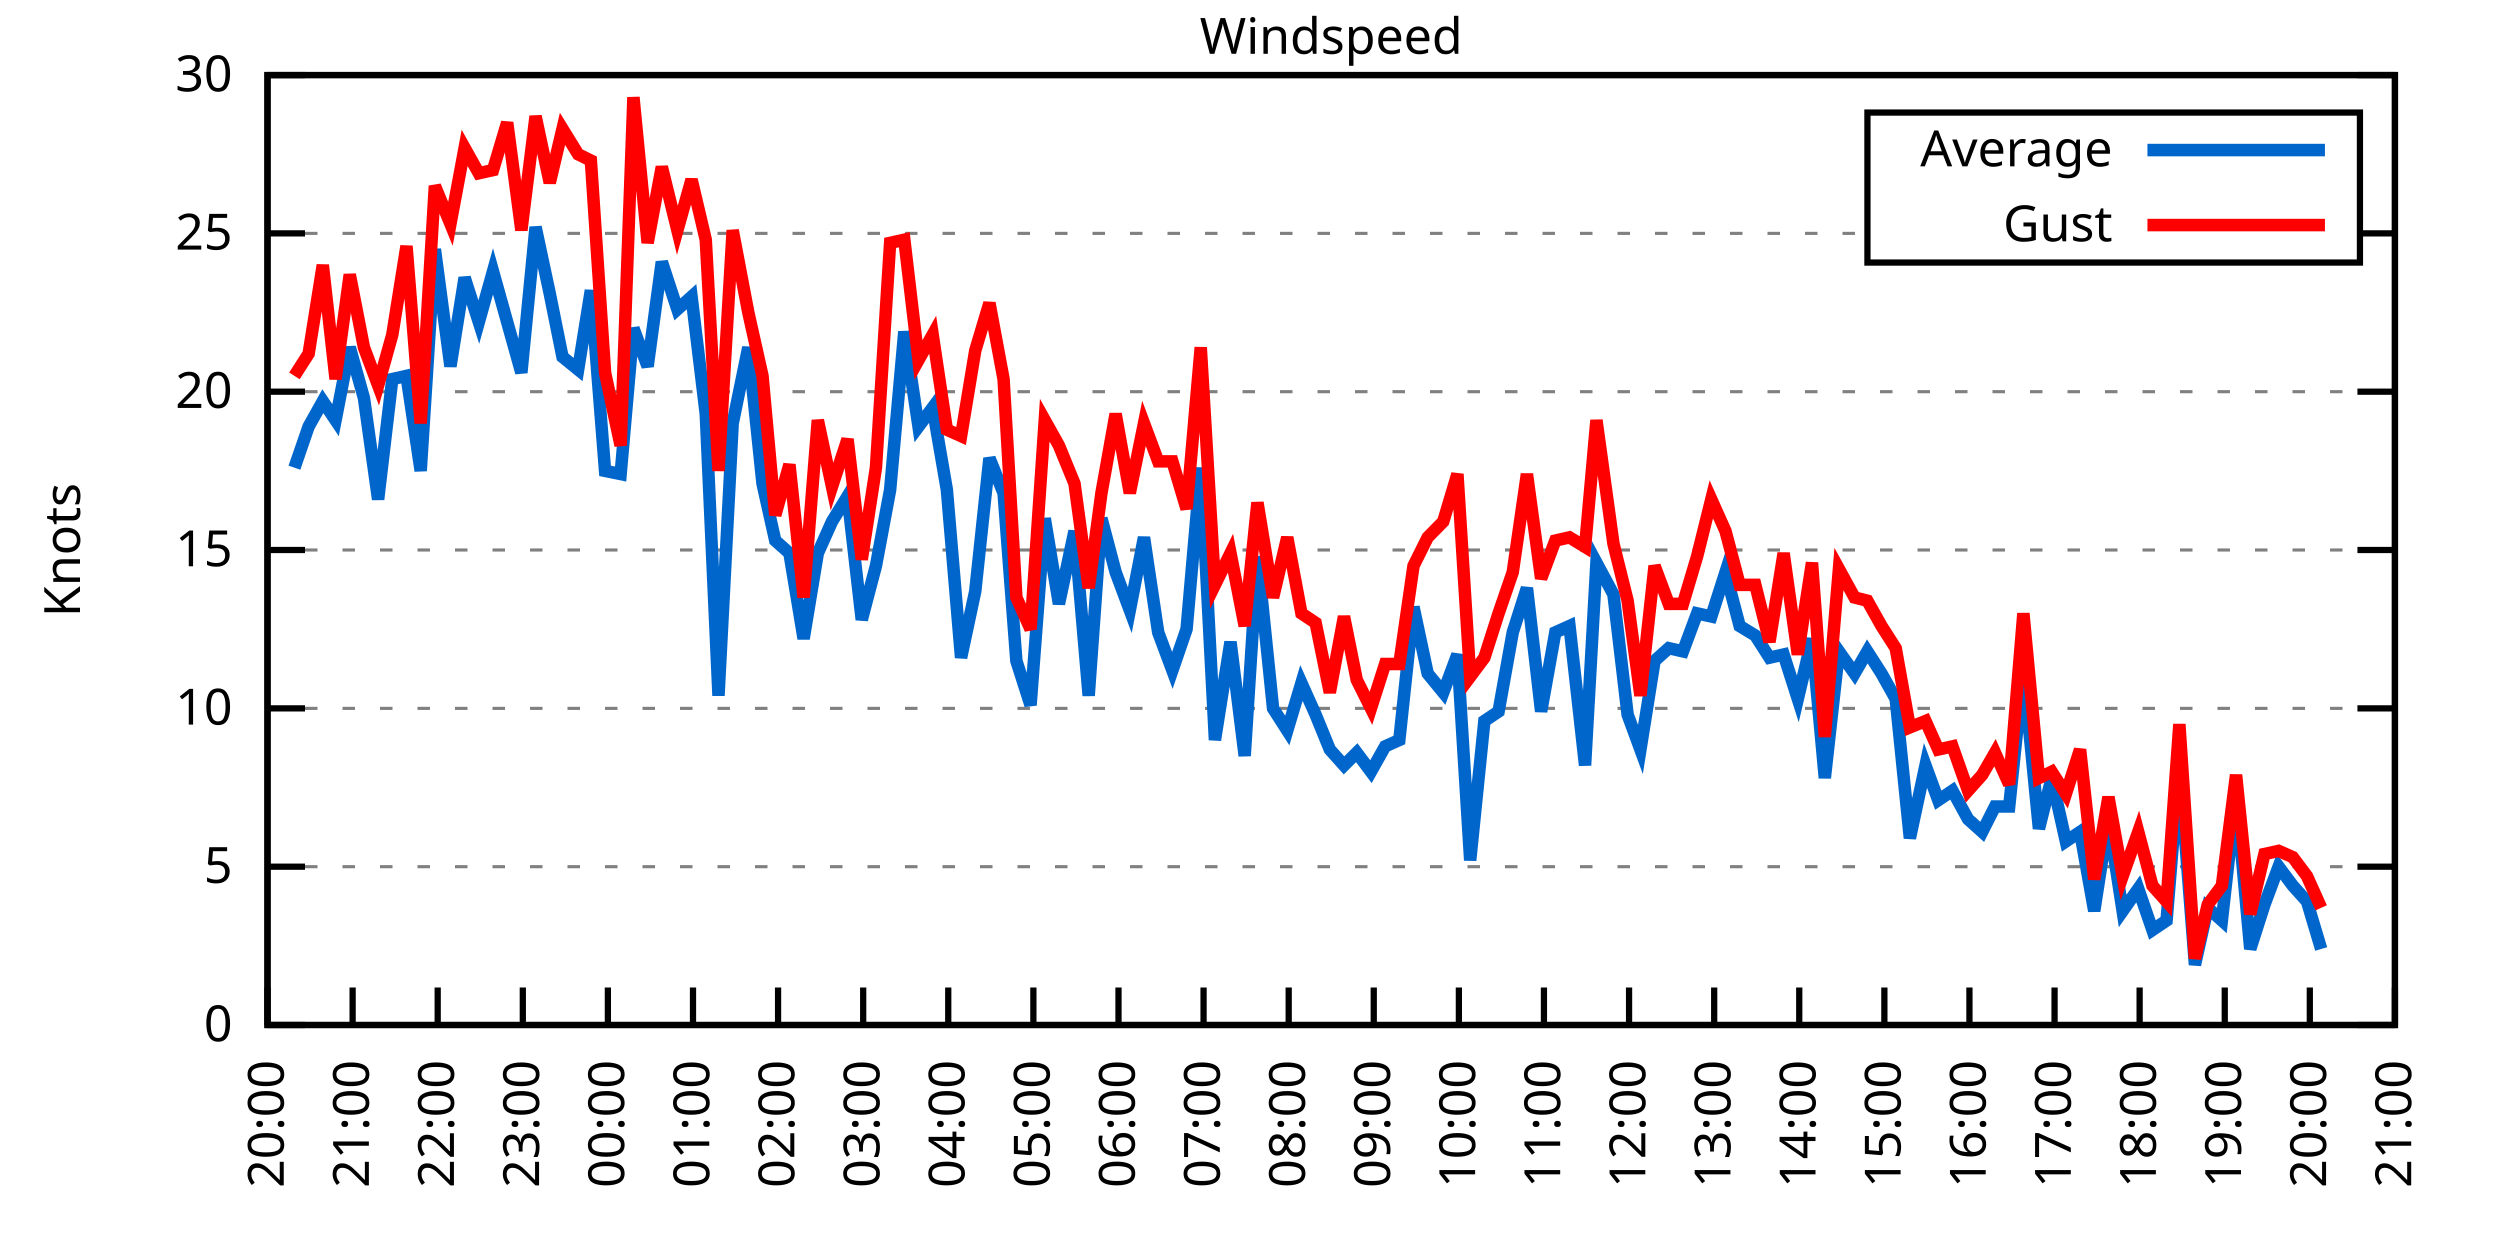
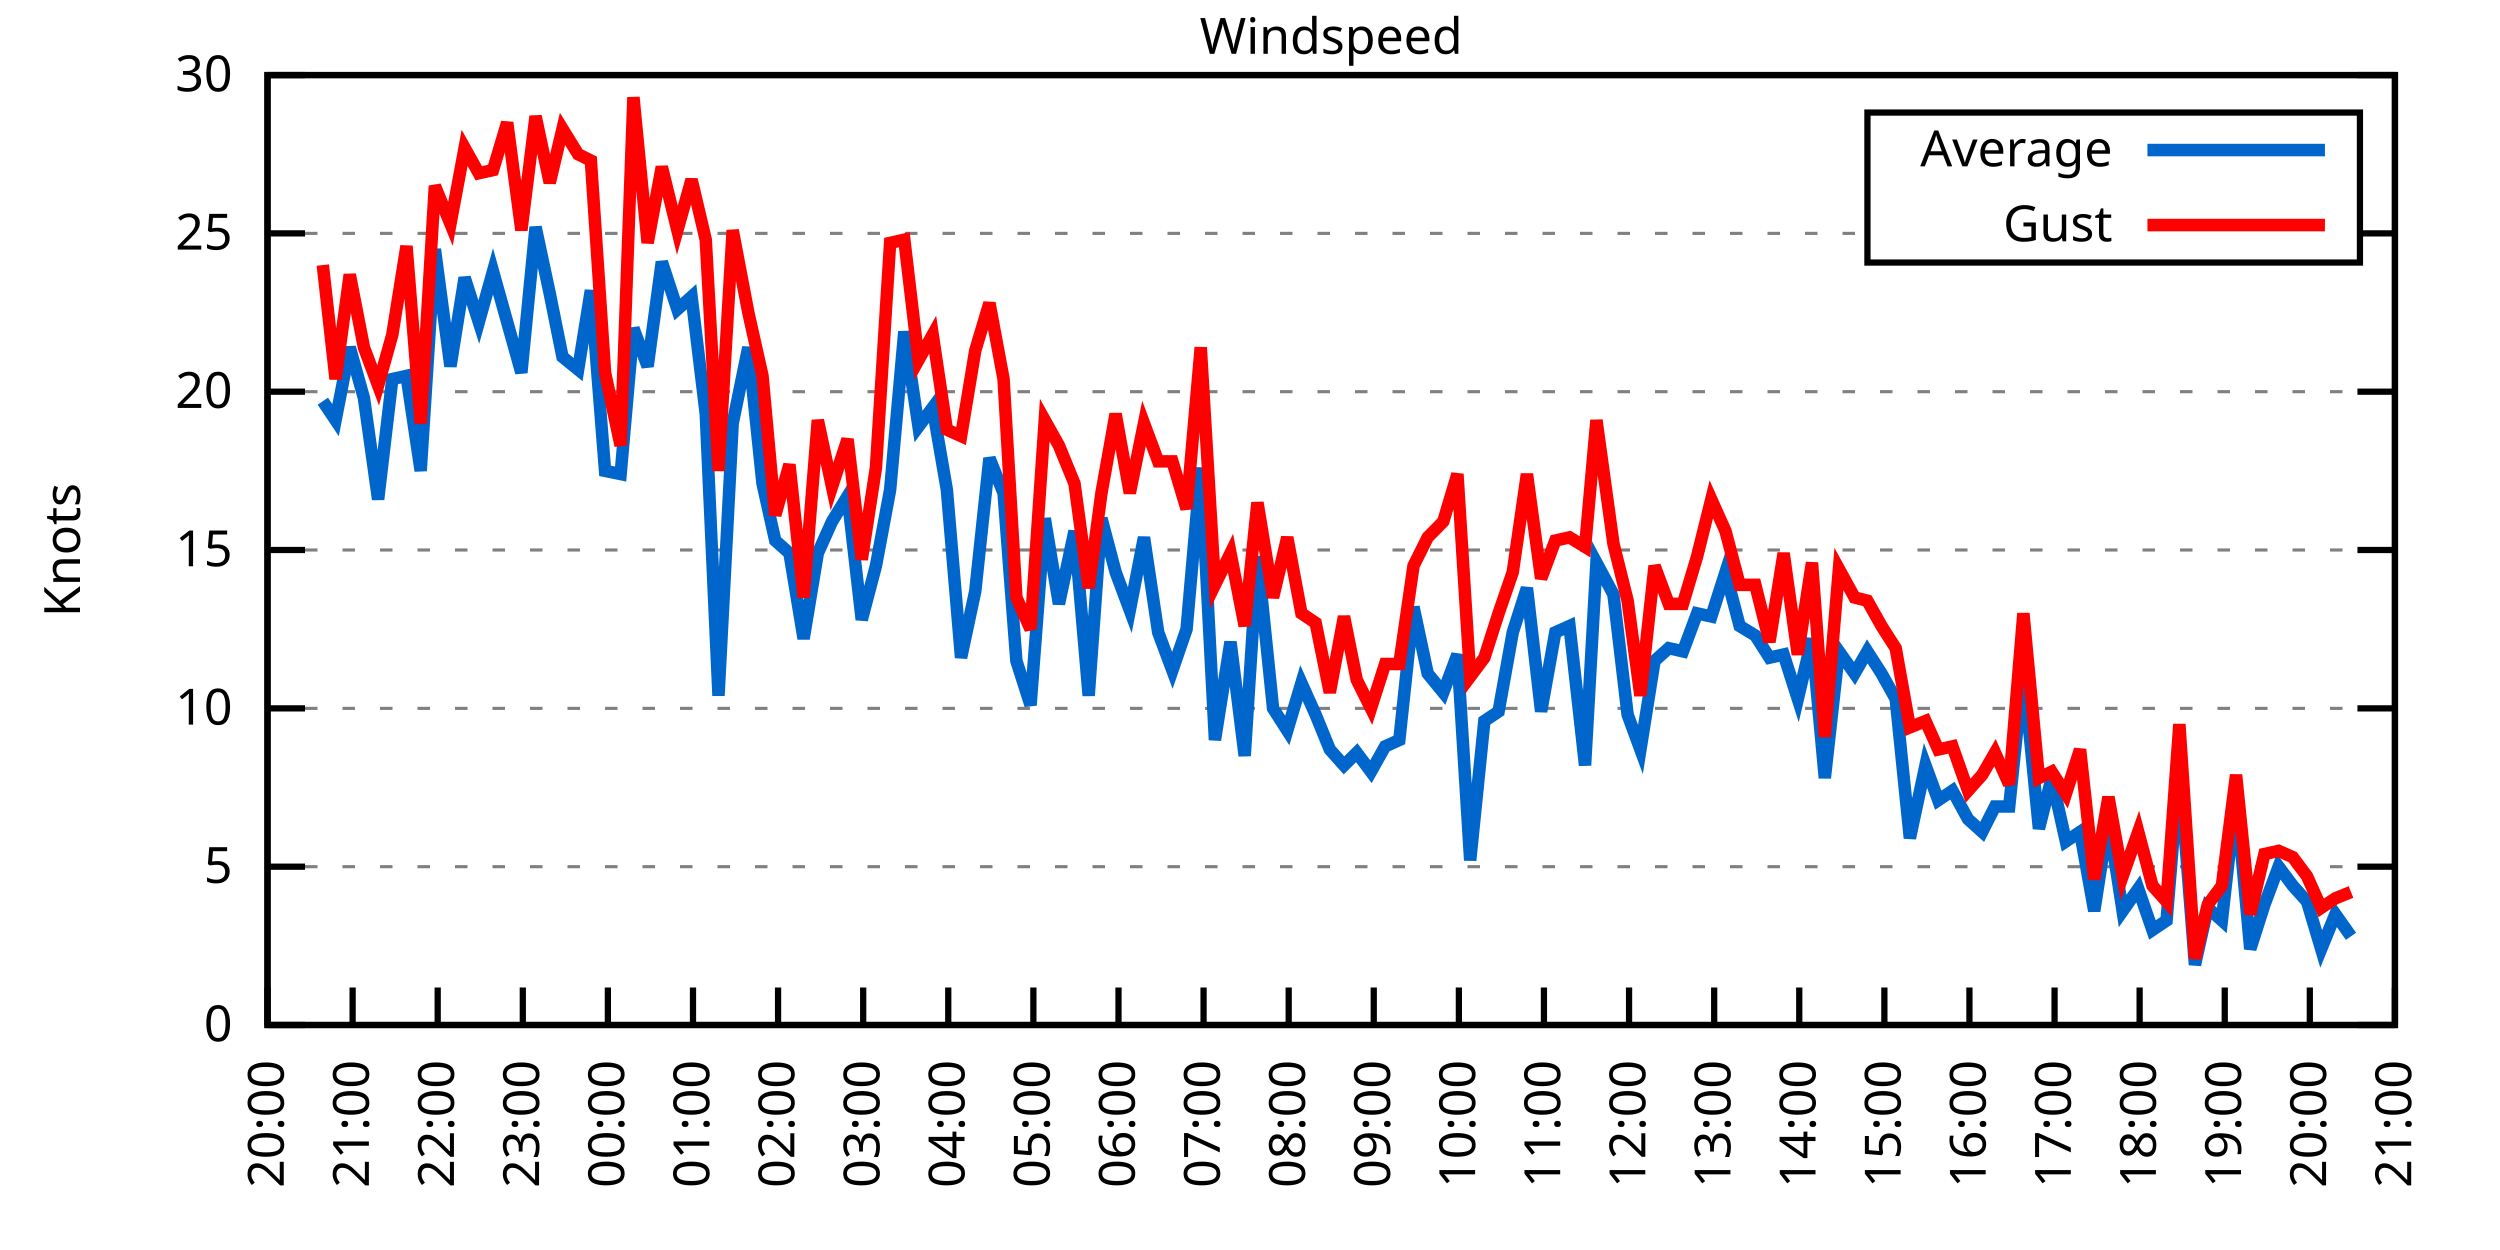
<svg xmlns="http://www.w3.org/2000/svg" xmlns:xlink="http://www.w3.org/1999/xlink" width="400" height="200" viewBox="0 0 400 200">
  <g id="gnuplot_canvas">
    <rect x="0" y="0" width="400" height="200" fill="none" />
    <defs>
      <circle id="gpDot" r="0.5" stroke-width="0.5" stroke="currentColor" />
      <path id="gpPt0" stroke-width="0.333" stroke="currentColor" d="M-1,0 h2 M0,-1 v2" />
      <path id="gpPt1" stroke-width="0.333" stroke="currentColor" d="M-1,-1 L1,1 M1,-1 L-1,1" />
      <path id="gpPt2" stroke-width="0.333" stroke="currentColor" d="M-1,0 L1,0 M0,-1 L0,1 M-1,-1 L1,1 M-1,1 L1,-1" />
      <rect id="gpPt3" stroke-width="0.333" stroke="currentColor" x="-1" y="-1" width="2" height="2" />
      <rect id="gpPt4" stroke-width="0.333" stroke="currentColor" fill="currentColor" x="-1" y="-1" width="2" height="2" />
      <circle id="gpPt5" stroke-width="0.333" stroke="currentColor" cx="0" cy="0" r="1" />
      <use xlink:href="#gpPt5" id="gpPt6" fill="currentColor" stroke="none" />
      <path id="gpPt7" stroke-width="0.333" stroke="currentColor" d="M0,-1.33 L-1.33,0.67 L1.33,0.67 z" />
      <use xlink:href="#gpPt7" id="gpPt8" fill="currentColor" stroke="none" />
      <use xlink:href="#gpPt7" id="gpPt9" stroke="currentColor" transform="rotate(180)" />
      <use xlink:href="#gpPt9" id="gpPt10" fill="currentColor" stroke="none" />
      <use xlink:href="#gpPt3" id="gpPt11" stroke="currentColor" transform="rotate(45)" />
      <use xlink:href="#gpPt11" id="gpPt12" fill="currentColor" stroke="none" />
      <path id="gpPt13" stroke-width="0.333" stroke="currentColor" d="M0,1.330 L1.265,0.411 L0.782,-1.067 L-0.782,-1.076 L-1.265,0.411 z" />
      <use xlink:href="#gpPt13" id="gpPt14" fill="currentColor" stroke="none" />
      <filter id="textbox" filterUnits="objectBoundingBox" x="0" y="0" height="1" width="1">
        <feFlood flood-color="white" flood-opacity="1" result="bgnd" />
        <feComposite in="SourceGraphic" in2="bgnd" operator="atop" />
      </filter>
      <filter id="greybox" filterUnits="objectBoundingBox" x="0" y="0" height="1" width="1">
        <feFlood flood-color="lightgrey" flood-opacity="1" result="grey" />
        <feComposite in="SourceGraphic" in2="grey" operator="atop" />
      </filter>
    </defs>
    <g fill="none" color="white" stroke="currentColor" stroke-width="1.00" stroke-linecap="butt" stroke-linejoin="miter">
</g>
    <g fill="none" color="black" stroke="currentColor" stroke-width="1.00" stroke-linecap="butt" stroke-linejoin="miter">
      <g stroke="none" shape-rendering="crispEdges">
        <polygon fill="rgb(255, 255, 255)" points="42.80,164.00 383.18,164.00 383.18,12.02 42.80,12.02 " />
      </g>
    </g>
    <g fill="none" color="black" stroke="currentColor" stroke-width="1.00" stroke-linecap="butt" stroke-linejoin="miter">
</g>
    <g fill="none" color="black" stroke="black" stroke-width="0.50" stroke-linecap="butt" stroke-linejoin="miter">
</g>
    <g fill="none" color="gray" stroke="currentColor" stroke-width="0.50" stroke-linecap="butt" stroke-linejoin="miter">
      <path stroke="gray" stroke-dasharray="2,4" class="gridline" d="M42.80,164.00 L383.19,164.00  " />
    </g>
    <g fill="none" color="gray" stroke="gray" stroke-width="1.00" stroke-linecap="butt" stroke-linejoin="miter">
</g>
    <g fill="none" color="black" stroke="currentColor" stroke-width="1.00" stroke-linecap="butt" stroke-linejoin="miter">
      <path stroke="black" d="M42.80,164.00 L48.80,164.00 M383.19,164.00 L377.19,164.00  " />
      <g transform="translate(37.20,166.60)" stroke="none" fill="black" font-family="Sans" font-size="8.00" text-anchor="end">
        <text>
          <tspan font-family="Sans"> 0</tspan>
        </text>
      </g>
    </g>
    <g fill="none" color="black" stroke="currentColor" stroke-width="1.00" stroke-linecap="butt" stroke-linejoin="miter">
</g>
    <g fill="none" color="black" stroke="black" stroke-width="0.50" stroke-linecap="butt" stroke-linejoin="miter">
</g>
    <g fill="none" color="gray" stroke="currentColor" stroke-width="0.50" stroke-linecap="butt" stroke-linejoin="miter">
      <path stroke="gray" stroke-dasharray="2,4" class="gridline" d="M42.80,138.67 L383.19,138.67  " />
    </g>
    <g fill="none" color="gray" stroke="gray" stroke-width="1.00" stroke-linecap="butt" stroke-linejoin="miter">
</g>
    <g fill="none" color="black" stroke="currentColor" stroke-width="1.00" stroke-linecap="butt" stroke-linejoin="miter">
      <path stroke="black" d="M42.80,138.67 L48.80,138.67 M383.19,138.67 L377.19,138.67  " />
      <g transform="translate(37.20,141.27)" stroke="none" fill="black" font-family="Sans" font-size="8.00" text-anchor="end">
        <text>
          <tspan font-family="Sans"> 5</tspan>
        </text>
      </g>
    </g>
    <g fill="none" color="black" stroke="currentColor" stroke-width="1.00" stroke-linecap="butt" stroke-linejoin="miter">
</g>
    <g fill="none" color="black" stroke="black" stroke-width="0.50" stroke-linecap="butt" stroke-linejoin="miter">
</g>
    <g fill="none" color="gray" stroke="currentColor" stroke-width="0.50" stroke-linecap="butt" stroke-linejoin="miter">
      <path stroke="gray" stroke-dasharray="2,4" class="gridline" d="M42.80,113.34 L383.19,113.34  " />
    </g>
    <g fill="none" color="gray" stroke="gray" stroke-width="1.00" stroke-linecap="butt" stroke-linejoin="miter">
</g>
    <g fill="none" color="black" stroke="currentColor" stroke-width="1.00" stroke-linecap="butt" stroke-linejoin="miter">
      <path stroke="black" d="M42.80,113.34 L48.80,113.34 M383.19,113.34 L377.19,113.34  " />
      <g transform="translate(37.20,115.94)" stroke="none" fill="black" font-family="Sans" font-size="8.00" text-anchor="end">
        <text>
          <tspan font-family="Sans"> 10</tspan>
        </text>
      </g>
    </g>
    <g fill="none" color="black" stroke="currentColor" stroke-width="1.00" stroke-linecap="butt" stroke-linejoin="miter">
</g>
    <g fill="none" color="black" stroke="black" stroke-width="0.50" stroke-linecap="butt" stroke-linejoin="miter">
</g>
    <g fill="none" color="gray" stroke="currentColor" stroke-width="0.50" stroke-linecap="butt" stroke-linejoin="miter">
      <path stroke="gray" stroke-dasharray="2,4" class="gridline" d="M42.80,88.00 L383.19,88.00  " />
    </g>
    <g fill="none" color="gray" stroke="gray" stroke-width="1.00" stroke-linecap="butt" stroke-linejoin="miter">
</g>
    <g fill="none" color="black" stroke="currentColor" stroke-width="1.00" stroke-linecap="butt" stroke-linejoin="miter">
      <path stroke="black" d="M42.80,88.00 L48.80,88.00 M383.19,88.00 L377.19,88.00  " />
      <g transform="translate(37.20,90.60)" stroke="none" fill="black" font-family="Sans" font-size="8.00" text-anchor="end">
        <text>
          <tspan font-family="Sans"> 15</tspan>
        </text>
      </g>
    </g>
    <g fill="none" color="black" stroke="currentColor" stroke-width="1.00" stroke-linecap="butt" stroke-linejoin="miter">
</g>
    <g fill="none" color="black" stroke="black" stroke-width="0.50" stroke-linecap="butt" stroke-linejoin="miter">
</g>
    <g fill="none" color="gray" stroke="currentColor" stroke-width="0.50" stroke-linecap="butt" stroke-linejoin="miter">
      <path stroke="gray" stroke-dasharray="2,4" class="gridline" d="M42.80,62.67 L383.19,62.67  " />
    </g>
    <g fill="none" color="gray" stroke="gray" stroke-width="1.00" stroke-linecap="butt" stroke-linejoin="miter">
</g>
    <g fill="none" color="black" stroke="currentColor" stroke-width="1.00" stroke-linecap="butt" stroke-linejoin="miter">
      <path stroke="black" d="M42.80,62.67 L48.80,62.67 M383.19,62.67 L377.19,62.67  " />
      <g transform="translate(37.20,65.27)" stroke="none" fill="black" font-family="Sans" font-size="8.00" text-anchor="end">
        <text>
          <tspan font-family="Sans"> 20</tspan>
        </text>
      </g>
    </g>
    <g fill="none" color="black" stroke="currentColor" stroke-width="1.00" stroke-linecap="butt" stroke-linejoin="miter">
</g>
    <g fill="none" color="black" stroke="black" stroke-width="0.50" stroke-linecap="butt" stroke-linejoin="miter">
</g>
    <g fill="none" color="gray" stroke="currentColor" stroke-width="0.50" stroke-linecap="butt" stroke-linejoin="miter">
      <path stroke="gray" stroke-dasharray="2,4" class="gridline" d="M42.80,37.34 L298.79,37.34 M377.59,37.34 L383.19,37.34  " />
    </g>
    <g fill="none" color="gray" stroke="gray" stroke-width="1.00" stroke-linecap="butt" stroke-linejoin="miter">
</g>
    <g fill="none" color="black" stroke="currentColor" stroke-width="1.00" stroke-linecap="butt" stroke-linejoin="miter">
      <path stroke="black" d="M42.80,37.34 L48.80,37.34 M383.19,37.34 L377.19,37.34  " />
      <g transform="translate(37.20,39.94)" stroke="none" fill="black" font-family="Sans" font-size="8.00" text-anchor="end">
        <text>
          <tspan font-family="Sans"> 25</tspan>
        </text>
      </g>
    </g>
    <g fill="none" color="black" stroke="currentColor" stroke-width="1.00" stroke-linecap="butt" stroke-linejoin="miter">
</g>
    <g fill="none" color="black" stroke="black" stroke-width="0.50" stroke-linecap="butt" stroke-linejoin="miter">
</g>
    <g fill="none" color="gray" stroke="currentColor" stroke-width="0.50" stroke-linecap="butt" stroke-linejoin="miter">
      <path stroke="gray" stroke-dasharray="2,4" class="gridline" d="M42.80,12.01 L383.19,12.01  " />
    </g>
    <g fill="none" color="gray" stroke="gray" stroke-width="1.00" stroke-linecap="butt" stroke-linejoin="miter">
</g>
    <g fill="none" color="black" stroke="currentColor" stroke-width="1.00" stroke-linecap="butt" stroke-linejoin="miter">
      <path stroke="black" d="M42.80,12.01 L48.80,12.01 M383.19,12.01 L377.19,12.01  " />
      <g transform="translate(37.20,14.61)" stroke="none" fill="black" font-family="Sans" font-size="8.00" text-anchor="end">
        <text>
          <tspan font-family="Sans"> 30</tspan>
        </text>
      </g>
    </g>
    <g fill="none" color="black" stroke="currentColor" stroke-width="1.00" stroke-linecap="butt" stroke-linejoin="miter">
      <path stroke="black" d="M42.80,164.00 L42.80,158.00  " />
      <g transform="translate(45.40,169.60) rotate(270.00)" stroke="none" fill="black" font-family="Sans" font-size="8.00" text-anchor="end">
        <text>
          <tspan font-family="Sans">20:00</tspan>
        </text>
      </g>
    </g>
    <g fill="none" color="black" stroke="currentColor" stroke-width="1.00" stroke-linecap="butt" stroke-linejoin="miter">
      <path stroke="black" d="M56.42,164.00 L56.42,158.00  " />
      <g transform="translate(59.02,169.60) rotate(270.00)" stroke="none" fill="black" font-family="Sans" font-size="8.00" text-anchor="end">
        <text>
          <tspan font-family="Sans">21:00</tspan>
        </text>
      </g>
    </g>
    <g fill="none" color="black" stroke="currentColor" stroke-width="1.00" stroke-linecap="butt" stroke-linejoin="miter">
      <path stroke="black" d="M70.03,164.00 L70.03,158.00  " />
      <g transform="translate(72.63,169.60) rotate(270.00)" stroke="none" fill="black" font-family="Sans" font-size="8.00" text-anchor="end">
        <text>
          <tspan font-family="Sans">22:00</tspan>
        </text>
      </g>
    </g>
    <g fill="none" color="black" stroke="currentColor" stroke-width="1.00" stroke-linecap="butt" stroke-linejoin="miter">
      <path stroke="black" d="M83.65,164.00 L83.65,158.00  " />
      <g transform="translate(86.25,169.60) rotate(270.00)" stroke="none" fill="black" font-family="Sans" font-size="8.00" text-anchor="end">
        <text>
          <tspan font-family="Sans">23:00</tspan>
        </text>
      </g>
    </g>
    <g fill="none" color="black" stroke="currentColor" stroke-width="1.00" stroke-linecap="butt" stroke-linejoin="miter">
      <path stroke="black" d="M97.26,164.00 L97.26,158.00  " />
      <g transform="translate(99.86,169.60) rotate(270.00)" stroke="none" fill="black" font-family="Sans" font-size="8.00" text-anchor="end">
        <text>
          <tspan font-family="Sans">00:00</tspan>
        </text>
      </g>
    </g>
    <g fill="none" color="black" stroke="currentColor" stroke-width="1.00" stroke-linecap="butt" stroke-linejoin="miter">
      <path stroke="black" d="M110.88,164.00 L110.88,158.00  " />
      <g transform="translate(113.48,169.60) rotate(270.00)" stroke="none" fill="black" font-family="Sans" font-size="8.00" text-anchor="end">
        <text>
          <tspan font-family="Sans">01:00</tspan>
        </text>
      </g>
    </g>
    <g fill="none" color="black" stroke="currentColor" stroke-width="1.00" stroke-linecap="butt" stroke-linejoin="miter">
      <path stroke="black" d="M124.49,164.00 L124.49,158.00  " />
      <g transform="translate(127.09,169.60) rotate(270.00)" stroke="none" fill="black" font-family="Sans" font-size="8.00" text-anchor="end">
        <text>
          <tspan font-family="Sans">02:00</tspan>
        </text>
      </g>
    </g>
    <g fill="none" color="black" stroke="currentColor" stroke-width="1.00" stroke-linecap="butt" stroke-linejoin="miter">
      <path stroke="black" d="M138.11,164.00 L138.11,158.00  " />
      <g transform="translate(140.71,169.60) rotate(270.00)" stroke="none" fill="black" font-family="Sans" font-size="8.00" text-anchor="end">
        <text>
          <tspan font-family="Sans">03:00</tspan>
        </text>
      </g>
    </g>
    <g fill="none" color="black" stroke="currentColor" stroke-width="1.00" stroke-linecap="butt" stroke-linejoin="miter">
      <path stroke="black" d="M151.72,164.00 L151.72,158.00  " />
      <g transform="translate(154.32,169.60) rotate(270.00)" stroke="none" fill="black" font-family="Sans" font-size="8.00" text-anchor="end">
        <text>
          <tspan font-family="Sans">04:00</tspan>
        </text>
      </g>
    </g>
    <g fill="none" color="black" stroke="currentColor" stroke-width="1.00" stroke-linecap="butt" stroke-linejoin="miter">
      <path stroke="black" d="M165.34,164.00 L165.34,158.00  " />
      <g transform="translate(167.94,169.60) rotate(270.00)" stroke="none" fill="black" font-family="Sans" font-size="8.00" text-anchor="end">
        <text>
          <tspan font-family="Sans">05:00</tspan>
        </text>
      </g>
    </g>
    <g fill="none" color="black" stroke="currentColor" stroke-width="1.00" stroke-linecap="butt" stroke-linejoin="miter">
      <path stroke="black" d="M178.96,164.00 L178.96,158.00  " />
      <g transform="translate(181.56,169.60) rotate(270.00)" stroke="none" fill="black" font-family="Sans" font-size="8.00" text-anchor="end">
        <text>
          <tspan font-family="Sans">06:00</tspan>
        </text>
      </g>
    </g>
    <g fill="none" color="black" stroke="currentColor" stroke-width="1.00" stroke-linecap="butt" stroke-linejoin="miter">
      <path stroke="black" d="M192.57,164.00 L192.57,158.00  " />
      <g transform="translate(195.17,169.60) rotate(270.00)" stroke="none" fill="black" font-family="Sans" font-size="8.00" text-anchor="end">
        <text>
          <tspan font-family="Sans">07:00</tspan>
        </text>
      </g>
    </g>
    <g fill="none" color="black" stroke="currentColor" stroke-width="1.00" stroke-linecap="butt" stroke-linejoin="miter">
      <path stroke="black" d="M206.19,164.00 L206.19,158.00  " />
      <g transform="translate(208.79,169.60) rotate(270.00)" stroke="none" fill="black" font-family="Sans" font-size="8.00" text-anchor="end">
        <text>
          <tspan font-family="Sans">08:00</tspan>
        </text>
      </g>
    </g>
    <g fill="none" color="black" stroke="currentColor" stroke-width="1.00" stroke-linecap="butt" stroke-linejoin="miter">
      <path stroke="black" d="M219.80,164.00 L219.80,158.00  " />
      <g transform="translate(222.40,169.60) rotate(270.00)" stroke="none" fill="black" font-family="Sans" font-size="8.00" text-anchor="end">
        <text>
          <tspan font-family="Sans">09:00</tspan>
        </text>
      </g>
    </g>
    <g fill="none" color="black" stroke="currentColor" stroke-width="1.00" stroke-linecap="butt" stroke-linejoin="miter">
      <path stroke="black" d="M233.42,164.00 L233.42,158.00  " />
      <g transform="translate(236.02,169.60) rotate(270.00)" stroke="none" fill="black" font-family="Sans" font-size="8.00" text-anchor="end">
        <text>
          <tspan font-family="Sans">10:00</tspan>
        </text>
      </g>
    </g>
    <g fill="none" color="black" stroke="currentColor" stroke-width="1.00" stroke-linecap="butt" stroke-linejoin="miter">
      <path stroke="black" d="M247.03,164.00 L247.03,158.00  " />
      <g transform="translate(249.63,169.60) rotate(270.00)" stroke="none" fill="black" font-family="Sans" font-size="8.00" text-anchor="end">
        <text>
          <tspan font-family="Sans">11:00</tspan>
        </text>
      </g>
    </g>
    <g fill="none" color="black" stroke="currentColor" stroke-width="1.00" stroke-linecap="butt" stroke-linejoin="miter">
      <path stroke="black" d="M260.65,164.00 L260.65,158.00  " />
      <g transform="translate(263.25,169.60) rotate(270.00)" stroke="none" fill="black" font-family="Sans" font-size="8.00" text-anchor="end">
        <text>
          <tspan font-family="Sans">12:00</tspan>
        </text>
      </g>
    </g>
    <g fill="none" color="black" stroke="currentColor" stroke-width="1.00" stroke-linecap="butt" stroke-linejoin="miter">
      <path stroke="black" d="M274.27,164.00 L274.27,158.00  " />
      <g transform="translate(276.87,169.60) rotate(270.00)" stroke="none" fill="black" font-family="Sans" font-size="8.00" text-anchor="end">
        <text>
          <tspan font-family="Sans">13:00</tspan>
        </text>
      </g>
    </g>
    <g fill="none" color="black" stroke="currentColor" stroke-width="1.00" stroke-linecap="butt" stroke-linejoin="miter">
      <path stroke="black" d="M287.88,164.00 L287.88,158.00  " />
      <g transform="translate(290.48,169.60) rotate(270.00)" stroke="none" fill="black" font-family="Sans" font-size="8.00" text-anchor="end">
        <text>
          <tspan font-family="Sans">14:00</tspan>
        </text>
      </g>
    </g>
    <g fill="none" color="black" stroke="currentColor" stroke-width="1.00" stroke-linecap="butt" stroke-linejoin="miter">
      <path stroke="black" d="M301.50,164.00 L301.50,158.00  " />
      <g transform="translate(304.10,169.60) rotate(270.00)" stroke="none" fill="black" font-family="Sans" font-size="8.00" text-anchor="end">
        <text>
          <tspan font-family="Sans">15:00</tspan>
        </text>
      </g>
    </g>
    <g fill="none" color="black" stroke="currentColor" stroke-width="1.00" stroke-linecap="butt" stroke-linejoin="miter">
      <path stroke="black" d="M315.11,164.00 L315.11,158.00  " />
      <g transform="translate(317.71,169.60) rotate(270.00)" stroke="none" fill="black" font-family="Sans" font-size="8.00" text-anchor="end">
        <text>
          <tspan font-family="Sans">16:00</tspan>
        </text>
      </g>
    </g>
    <g fill="none" color="black" stroke="currentColor" stroke-width="1.00" stroke-linecap="butt" stroke-linejoin="miter">
      <path stroke="black" d="M328.73,164.00 L328.73,158.00  " />
      <g transform="translate(331.33,169.60) rotate(270.00)" stroke="none" fill="black" font-family="Sans" font-size="8.00" text-anchor="end">
        <text>
          <tspan font-family="Sans">17:00</tspan>
        </text>
      </g>
    </g>
    <g fill="none" color="black" stroke="currentColor" stroke-width="1.00" stroke-linecap="butt" stroke-linejoin="miter">
      <path stroke="black" d="M342.34,164.00 L342.34,158.00  " />
      <g transform="translate(344.94,169.60) rotate(270.00)" stroke="none" fill="black" font-family="Sans" font-size="8.00" text-anchor="end">
        <text>
          <tspan font-family="Sans">18:00</tspan>
        </text>
      </g>
    </g>
    <g fill="none" color="black" stroke="currentColor" stroke-width="1.00" stroke-linecap="butt" stroke-linejoin="miter">
      <path stroke="black" d="M355.96,164.00 L355.96,158.00  " />
      <g transform="translate(358.56,169.60) rotate(270.00)" stroke="none" fill="black" font-family="Sans" font-size="8.00" text-anchor="end">
        <text>
          <tspan font-family="Sans">19:00</tspan>
        </text>
      </g>
    </g>
    <g fill="none" color="black" stroke="currentColor" stroke-width="1.00" stroke-linecap="butt" stroke-linejoin="miter">
      <path stroke="black" d="M369.57,164.00 L369.57,158.00  " />
      <g transform="translate(372.17,169.60) rotate(270.00)" stroke="none" fill="black" font-family="Sans" font-size="8.00" text-anchor="end">
        <text>
          <tspan font-family="Sans">20:00</tspan>
        </text>
      </g>
    </g>
    <g fill="none" color="black" stroke="currentColor" stroke-width="1.00" stroke-linecap="butt" stroke-linejoin="miter">
      <path stroke="black" d="M383.19,164.00 L383.19,158.00  " />
      <g transform="translate(385.79,169.60) rotate(270.00)" stroke="none" fill="black" font-family="Sans" font-size="8.00" text-anchor="end">
        <text>
          <tspan font-family="Sans">21:00</tspan>
        </text>
      </g>
    </g>
    <g fill="none" color="black" stroke="currentColor" stroke-width="1.00" stroke-linecap="butt" stroke-linejoin="miter">
</g>
    <g fill="none" color="black" stroke="currentColor" stroke-width="1.00" stroke-linecap="butt" stroke-linejoin="miter">
      <path stroke="black" d="M42.80,12.01 L42.80,164.00 L383.19,164.00 L383.19,12.01 L42.80,12.01 Z  " />
    </g>
    <g fill="none" color="black" stroke="currentColor" stroke-width="1.00" stroke-linecap="butt" stroke-linejoin="miter">
</g>
    <g fill="none" color="black" stroke="currentColor" stroke-width="1.00" stroke-linecap="butt" stroke-linejoin="miter">
      <path stroke="black" d="M298.79,42.01 L298.79,18.01 L377.59,18.01 L377.59,42.01 L298.79,42.01 Z  " />
    </g>
    <g id="Windspeed_plot_1">
      <g fill="none" color="white" stroke="black" stroke-width="2.00" stroke-linecap="butt" stroke-linejoin="miter">
</g>
      <g fill="none" color="black" stroke="currentColor" stroke-width="2.00" stroke-linecap="butt" stroke-linejoin="miter">
        <g transform="translate(337.99,26.61)" stroke="none" fill="black" font-family="Sans" font-size="8.00" text-anchor="end">
          <text>
            <tspan font-family="Sans">Average</tspan>
          </text>
        </g>
      </g>
      <g fill="none" color="black" stroke="currentColor" stroke-width="2.00" stroke-linecap="butt" stroke-linejoin="miter">
-         <path stroke="rgb(  0, 102, 204)" d="M343.59,24.01 L371.99,24.01 M47.11,74.83 L49.38,68.25 L51.65,64.19 L53.69,67.23 L55.96,55.58 L58.23,63.69   L60.50,79.90 L62.77,60.65 L65.04,60.14 L67.31,75.34 L69.58,39.87 L72.07,58.62 L74.34,44.43 L76.61,51.53   L78.88,43.42 L81.15,51.53 L83.42,59.63 L85.69,36.33 L87.96,46.97 L90.00,57.10 L92.50,59.13 L94.54,46.46   L96.81,75.34 L99.30,75.85 L101.35,52.54 L103.62,58.62 L105.89,41.90 L108.38,49.50 L110.65,47.47 L112.92,66.22   L114.96,111.31 L117.23,67.74 L119.73,55.58 L122.00,77.37 L124.04,86.49 L126.31,88.51 L128.58,102.19 L130.85,88.51   L133.12,83.45 L135.61,79.39 L137.88,99.15 L140.15,90.54 L142.42,78.38 L144.69,53.05 L146.96,68.25 L149.23,65.21   L151.50,78.38 L153.77,105.23 L156.04,94.59 L158.31,73.31 L160.57,78.89 L162.62,105.74 L164.89,112.83 L167.16,82.94   L169.43,96.62 L171.92,84.97 L174.19,111.31 L176.23,82.94 L178.50,91.55 L180.77,97.63 L183.04,85.98 L185.31,101.18   L187.58,107.26 L189.85,100.67 L192.12,74.83 L194.39,118.40 L196.88,102.70 L199.15,120.94 L201.19,89.02 L203.69,113.34   L205.96,116.88 L208.23,109.28 L210.50,114.35 L212.77,119.92 L215.04,122.46 L217.08,120.43 L219.35,123.47 L221.62,119.42   L223.89,118.40 L226.16,97.12 L228.43,107.76 L230.92,110.80 L233.19,104.72 L235.23,137.66 L237.50,115.36 L239.77,113.84   L242.04,101.18 L244.31,94.08 L246.58,113.84 L248.85,101.18 L251.12,100.16 L253.61,122.46 L255.43,90.03 L258.15,95.10   L260.42,114.35 L262.47,119.92 L264.73,105.74 L267.00,103.71 L269.27,104.22 L271.54,98.14 L273.81,98.64 L276.08,91.55   L278.35,100.16 L280.85,101.68 L283.12,105.23 L285.38,104.72 L287.65,111.82 L289.92,102.19 L291.97,124.48 L294.23,104.22   L296.73,107.76 L298.77,104.22 L301.04,107.76 L303.31,111.82 L305.58,134.11 L308.08,122.46 L310.12,128.03 L312.39,126.51   L314.89,131.07 L317.15,133.10 L319.20,129.04 L321.47,129.04 L323.74,107.26 L326.23,132.59 L328.27,124.48 L330.54,134.62   L332.81,133.10 L335.08,145.76 L337.35,131.07 L339.62,145.76 L342.12,142.21 L344.39,148.80 L346.65,147.28 L348.70,122.46   L351.19,154.37 L353.24,145.25 L355.50,147.28 L357.77,127.02 L360.04,151.84 L362.31,144.75 L364.58,138.67 L366.85,141.71   L369.12,144.24 L371.39,151.84  " />
+         <path stroke="rgb(  0, 102, 204)" d="M343.59,24.01 L371.99,24.01 M51.65,64.19 L53.69,67.23 L55.96,55.58 L58.23,63.69 L60.50,79.90 L62.77,60.65   L65.04,60.14 L67.31,75.34 L69.58,39.87 L72.07,58.62 L74.34,44.43 L76.61,51.53 L78.88,43.42 L81.15,51.53   L83.42,59.63 L85.69,36.33 L87.96,46.97 L90.00,57.10 L92.50,59.13 L94.54,46.46 L96.81,75.34 L99.30,75.85   L101.35,52.54 L103.62,58.62 L105.89,41.90 L108.38,49.50 L110.65,47.47 L112.92,66.22 L114.96,111.31 L117.23,67.74   L119.73,55.58 L122.00,77.37 L124.04,86.49 L126.31,88.51 L128.58,102.19 L130.85,88.51 L133.12,83.45 L135.61,79.39   L137.88,99.15 L140.15,90.54 L142.42,78.38 L144.69,53.05 L146.96,68.25 L149.23,65.21 L151.50,78.38 L153.77,105.23   L156.04,94.59 L158.31,73.31 L160.57,78.89 L162.62,105.74 L164.89,112.83 L167.16,82.94 L169.43,96.62 L171.92,84.97   L174.19,111.31 L176.23,82.94 L178.50,91.55 L180.77,97.63 L183.04,85.98 L185.31,101.18 L187.58,107.26 L189.85,100.67   L192.12,74.83 L194.39,118.40 L196.88,102.70 L199.15,120.94 L201.19,89.02 L203.69,113.34 L205.96,116.88 L208.23,109.28   L210.50,114.35 L212.77,119.92 L215.04,122.46 L217.08,120.43 L219.35,123.47 L221.62,119.42 L223.89,118.40 L226.16,97.12   L228.43,107.76 L230.92,110.80 L233.19,104.72 L235.23,137.66 L237.50,115.36 L239.77,113.84 L242.04,101.18 L244.31,94.08   L246.58,113.84 L248.85,101.18 L251.12,100.16 L253.61,122.46 L255.43,90.03 L258.15,95.10 L260.42,114.35 L262.47,119.92   L264.73,105.74 L267.00,103.71 L269.27,104.22 L271.54,98.14 L273.81,98.64 L276.08,91.55 L278.35,100.16 L280.85,101.68   L283.12,105.23 L285.38,104.72 L287.65,111.82 L289.92,102.19 L291.97,124.48 L294.23,104.22 L296.73,107.76 L298.77,104.22   L301.04,107.76 L303.31,111.82 L305.58,134.11 L308.08,122.46 L310.12,128.03 L312.39,126.51 L314.89,131.07 L317.15,133.10   L319.20,129.04 L321.47,129.04 L323.74,107.26 L326.23,132.59 L328.27,124.48 L330.54,134.62 L332.81,133.10 L335.08,145.76   L337.35,131.07 L339.62,145.76 L342.12,142.21 L344.39,148.80 L346.65,147.28 L348.70,122.46 L351.19,154.37 L353.24,145.25   L355.50,147.28 L357.77,127.02 L360.04,151.84 L362.31,144.75 L364.58,138.67 L366.85,141.71 L369.12,144.24 L371.39,151.84   L373.66,146.27 L376.16,149.81  " />
      </g>
    </g>
    <g id="Windspeed_plot_2">
      <g fill="none" color="black" stroke="currentColor" stroke-width="2.00" stroke-linecap="butt" stroke-linejoin="miter">
        <g transform="translate(337.99,38.61)" stroke="none" fill="black" font-family="Sans" font-size="8.00" text-anchor="end">
          <text>
            <tspan font-family="Sans">Gust</tspan>
          </text>
        </g>
      </g>
      <g fill="none" color="black" stroke="currentColor" stroke-width="2.00" stroke-linecap="butt" stroke-linejoin="miter">
-         <path stroke="rgb(255,   0,   0)" d="M343.59,36.01 L371.99,36.01 M47.11,60.14 L49.38,56.59 L51.65,42.41 L53.69,60.65 L55.96,43.93 L58.23,55.58   L60.50,61.66 L62.77,53.55 L65.04,39.37 L67.31,67.74 L69.58,29.74 L72.07,35.82 L74.34,23.66 L76.61,27.72   L78.88,27.21 L81.15,19.61 L83.42,36.84 L85.69,18.60 L87.96,29.24 L90.00,20.62 L92.50,24.68 L94.54,25.69   L96.81,59.63 L99.30,71.29 L101.35,15.56 L103.62,38.86 L105.89,26.70 L108.38,36.84 L110.65,28.73 L112.92,38.35   L114.96,75.34 L117.23,36.84 L119.73,50.01 L122.00,60.14 L124.04,82.43 L126.31,74.33 L128.58,95.60 L130.85,67.23   L133.12,77.87 L135.61,70.27 L137.88,89.52 L140.15,74.83 L142.42,38.86 L144.69,38.35 L146.96,57.61 L149.23,53.55   L151.50,68.75 L153.77,69.77 L156.04,56.09 L158.31,48.49 L160.57,60.65 L162.62,95.60 L164.89,100.67 L167.16,67.23   L169.43,71.29 L171.92,77.37 L174.19,94.08 L176.23,78.89 L178.50,66.22 L180.77,78.89 L183.04,67.74 L185.31,73.82   L187.58,73.82 L189.85,81.42 L192.12,55.58 L194.39,93.58 L196.88,88.51 L199.15,100.16 L201.19,80.41 L203.69,95.60   L205.96,85.98 L208.23,98.14 L210.50,99.66 L212.77,110.80 L215.04,98.64 L217.08,108.78 L219.35,113.34 L221.62,106.24   L223.89,106.24 L226.16,90.54 L228.43,85.98 L230.92,83.45 L233.19,75.85 L235.23,108.27 L237.50,105.23 L239.77,98.14   L242.04,91.55 L244.31,75.85 L246.58,92.56 L248.85,86.49 L251.12,85.98 L253.61,87.50 L255.43,67.23 L258.15,86.99   L260.42,96.11 L262.47,111.31 L264.73,90.54 L267.00,96.62 L269.27,96.62 L271.54,89.02 L273.81,79.90 L276.08,84.97   L278.35,93.58 L280.85,93.58 L283.12,102.70 L285.38,88.51 L287.65,104.72 L289.92,90.03 L291.97,117.90 L294.23,91.04   L296.73,95.60 L298.77,96.11 L301.04,100.16 L303.31,103.71 L305.58,116.38 L308.08,115.36 L310.12,119.92 L312.39,119.42   L314.89,126.51 L317.15,123.98 L319.20,120.43 L321.47,125.50 L323.74,98.14 L326.23,124.48 L328.27,123.47 L330.54,127.02   L332.81,119.92 L335.08,140.69 L337.35,127.52 L339.62,140.19 L342.12,133.10 L344.39,141.71 L346.65,144.24 L348.70,115.87   L351.19,153.36 L353.24,144.75 L355.50,141.71 L357.77,123.98 L360.04,146.27 L362.31,136.64 L364.58,136.14 L366.85,137.15   L369.12,140.19 L371.39,145.25  " />
+         <path stroke="rgb(255,   0,   0)" d="M343.59,36.01 L371.99,36.01 M51.65,42.41 L53.69,60.65 L55.96,43.93 L58.23,55.58 L60.50,61.66 L62.77,53.55   L65.04,39.37 L67.31,67.74 L69.58,29.74 L72.07,35.82 L74.34,23.66 L76.61,27.72 L78.88,27.21 L81.15,19.61   L83.42,36.84 L85.69,18.60 L87.96,29.24 L90.00,20.62 L92.50,24.68 L94.54,25.69 L96.81,59.63 L99.30,71.29   L101.35,15.56 L103.62,38.86 L105.89,26.70 L108.38,36.84 L110.65,28.73 L112.92,38.35 L114.96,75.34 L117.23,36.84   L119.73,50.01 L122.00,60.14 L124.04,82.43 L126.31,74.33 L128.58,95.60 L130.85,67.23 L133.12,77.87 L135.61,70.27   L137.88,89.52 L140.15,74.83 L142.42,38.86 L144.69,38.35 L146.96,57.61 L149.23,53.55 L151.50,68.75 L153.77,69.77   L156.04,56.09 L158.31,48.49 L160.57,60.65 L162.62,95.60 L164.89,100.67 L167.16,67.23 L169.43,71.29 L171.92,77.37   L174.19,94.08 L176.23,78.89 L178.50,66.22 L180.77,78.89 L183.04,67.74 L185.31,73.82 L187.58,73.82 L189.85,81.42   L192.12,55.58 L194.39,93.58 L196.88,88.51 L199.15,100.16 L201.19,80.41 L203.69,95.60 L205.96,85.98 L208.23,98.14   L210.50,99.66 L212.77,110.80 L215.04,98.64 L217.08,108.78 L219.35,113.34 L221.62,106.24 L223.89,106.24 L226.16,90.54   L228.43,85.98 L230.92,83.45 L233.19,75.85 L235.23,108.27 L237.50,105.23 L239.77,98.14 L242.04,91.55 L244.31,75.85   L246.58,92.56 L248.85,86.49 L251.12,85.98 L253.61,87.50 L255.43,67.23 L258.15,86.99 L260.42,96.11 L262.47,111.31   L264.73,90.54 L267.00,96.62 L269.27,96.62 L271.54,89.02 L273.81,79.90 L276.08,84.97 L278.35,93.58 L280.85,93.58   L283.12,102.70 L285.38,88.51 L287.65,104.72 L289.92,90.03 L291.97,117.90 L294.23,91.04 L296.73,95.60 L298.77,96.11   L301.04,100.16 L303.31,103.71 L305.58,116.38 L308.08,115.36 L310.12,119.92 L312.39,119.42 L314.89,126.51 L317.15,123.98   L319.20,120.43 L321.47,125.50 L323.74,98.14 L326.23,124.48 L328.27,123.47 L330.54,127.02 L332.81,119.92 L335.08,140.69   L337.35,127.52 L339.62,140.19 L342.12,133.10 L344.39,141.71 L346.65,144.24 L348.70,115.87 L351.19,153.36 L353.24,144.75   L355.50,141.71 L357.77,123.98 L360.04,146.27 L362.31,136.64 L364.58,136.14 L366.85,137.15 L369.12,140.19 L371.39,145.25   L373.66,143.73 L376.16,142.72  " />
      </g>
    </g>
    <g fill="none" color="black" stroke="currentColor" stroke-width="2.00" stroke-linecap="butt" stroke-linejoin="miter">
</g>
    <g fill="none" color="black" stroke="black" stroke-width="1.00" stroke-linecap="butt" stroke-linejoin="miter">
</g>
    <g fill="none" color="black" stroke="currentColor" stroke-width="1.00" stroke-linecap="butt" stroke-linejoin="miter">
      <path stroke="black" d="M42.80,12.01 L42.80,164.00 L383.19,164.00 L383.19,12.01 L42.80,12.01 Z  " />
      <g transform="translate(12.80,88.01) rotate(270.00)" stroke="none" fill="black" font-family="Sans" font-size="8.00" text-anchor="middle">
        <text>
          <tspan font-family="Sans">Knots</tspan>
        </text>
      </g>
    </g>
    <g fill="none" color="black" stroke="currentColor" stroke-width="1.00" stroke-linecap="butt" stroke-linejoin="miter">
</g>
    <g fill="none" color="black" stroke="currentColor" stroke-width="1.00" stroke-linecap="butt" stroke-linejoin="miter">
      <g transform="translate(212.99,8.61)" stroke="none" fill="black" font-family="Sans" font-size="8.00" text-anchor="middle">
        <text>
          <tspan font-family="Sans">Windspeed</tspan>
        </text>
      </g>
    </g>
    <g fill="none" color="black" stroke="currentColor" stroke-width="1.00" stroke-linecap="butt" stroke-linejoin="miter">
</g>
  </g>
</svg>
